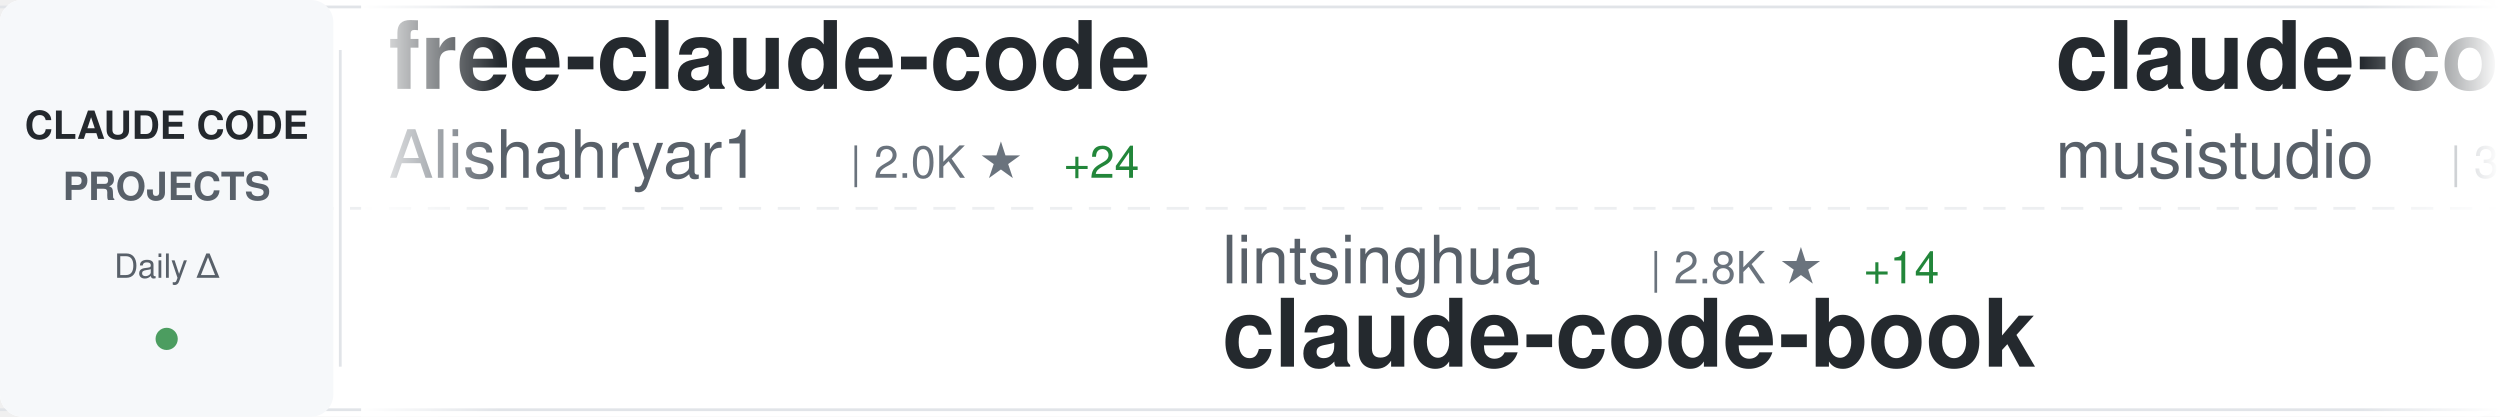
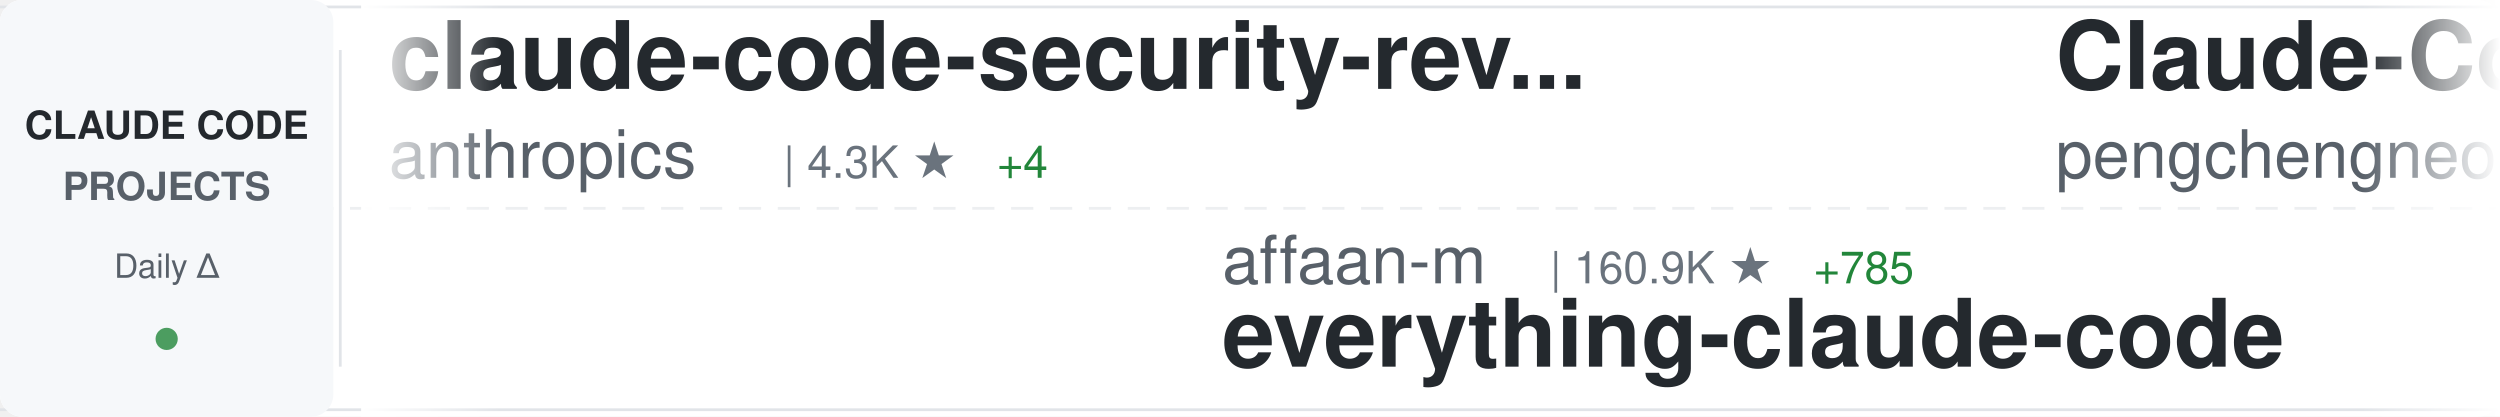
<svg xmlns="http://www.w3.org/2000/svg" width="900" height="150">
  <defs>
    <linearGradient id="awesomeLeftFade" x1="0%" y1="0%" x2="100%" y2="0%">
      <stop offset="0%" style="stop-color:#ffffff;stop-opacity:1" />
      <stop offset="100%" style="stop-color:#ffffff;stop-opacity:0" />
    </linearGradient>
    <linearGradient id="awesomeRightFade" x1="0%" y1="0%" x2="100%" y2="0%">
      <stop offset="0%" style="stop-color:#ffffff;stop-opacity:0" />
      <stop offset="100%" style="stop-color:#ffffff;stop-opacity:1" />
    </linearGradient>
  </defs>
  <rect width="900" height="150" fill="#ffffff" rx="8" />
  <rect x="0" y="2" width="900" height="1" fill="#e1e4e8" />
  <rect x="0" y="147" width="900" height="1" fill="#e1e4e8" />
  <line x1="0" y1="75" x2="900" y2="75" stroke="#e1e4e8" stroke-width="1" stroke-dasharray="8 6" opacity="0.6" />
  <rect x="0" y="0" width="120" height="150" fill="#f6f8fa" rx="8" />
  <text x="60" y="50" font-family="-apple-system, BlinkMacSystemFont, 'Segoe UI', Helvetica, Arial, sans-serif" font-size="14" font-weight="600" fill="#24292e" text-anchor="middle">CLAUDE CODE</text>
  <text x="60" y="72" font-family="-apple-system, BlinkMacSystemFont, 'Segoe UI', Helvetica, Arial, sans-serif" font-size="14" font-weight="600" fill="#586069" text-anchor="middle">PROJECTS</text>
  <text x="60" y="100" font-family="-apple-system, BlinkMacSystemFont, 'Segoe UI', Helvetica, Arial, sans-serif" font-size="12" font-weight="500" fill="#586069" text-anchor="middle">Daily Δ</text>
  <circle cx="60" cy="122" r="4" fill="#22863a" opacity="0.8" />
  <rect x="122" y="18" width="1" height="114" fill="#e1e4e8" />
  <clipPath id="awesomeTickerClip">
    <rect x="130" y="0" width="770" height="150" />
  </clipPath>
  <g clip-path="url(#awesomeTickerClip)">
    <g id="awesomeTickerItems">
      <animateTransform attributeName="transform" attributeType="XML" type="translate" from="0 0" to="-3000 0" dur="54s" repeatCount="indefinite" />
      <g transform="translate(0, 0)">
-         <text x="140" y="32" font-family="-apple-system, BlinkMacSystemFont, 'Segoe UI', Helvetica, Arial, sans-serif" font-size="34" font-weight="600" fill="#24292e">free-claude-code</text>
-         <text x="140" y="64" font-family="-apple-system, BlinkMacSystemFont, 'Segoe UI', Helvetica, Arial, sans-serif" font-size="24" font-weight="400" fill="#586069">Alishahryar1</text>
-         <text x="306" y="64" font-family="-apple-system, BlinkMacSystemFont, 'Segoe UI', Helvetica, Arial, sans-serif" font-size="16" font-weight="500" fill="#6a737d">| 2.0K ★</text>
-         <text x="383" y="64" font-family="-apple-system, BlinkMacSystemFont, 'Segoe UI', Helvetica, Arial, sans-serif" font-size="16" font-weight="500" fill="#22863a"> +24</text>
+         <text x="140" y="32" font-family="-apple-system, BlinkMacSystemFont, 'Segoe UI', Helvetica, Arial, sans-serif" font-size="34" font-weight="600" fill="#24292e">claude-code-security-rev...</text>
+         <text x="140" y="64" font-family="-apple-system, BlinkMacSystemFont, 'Segoe UI', Helvetica, Arial, sans-serif" font-size="24" font-weight="400" fill="#586069">anthropics</text>
+         <text x="282" y="64" font-family="-apple-system, BlinkMacSystemFont, 'Segoe UI', Helvetica, Arial, sans-serif" font-size="16" font-weight="500" fill="#6a737d">| 4.3K ★</text>
+         <text x="359" y="64" font-family="-apple-system, BlinkMacSystemFont, 'Segoe UI', Helvetica, Arial, sans-serif" font-size="16" font-weight="500" fill="#22863a"> +4</text>
      </g>
      <g transform="translate(300, 0)">
-         <text x="140" y="102" font-family="-apple-system, BlinkMacSystemFont, 'Segoe UI', Helvetica, Arial, sans-serif" font-size="24" font-weight="400" fill="#586069">lintsinghua</text>
-         <text x="294" y="102" font-family="-apple-system, BlinkMacSystemFont, 'Segoe UI', Helvetica, Arial, sans-serif" font-size="16" font-weight="500" fill="#6a737d">| 2.8K ★</text>
-         <text x="371" y="102" font-family="-apple-system, BlinkMacSystemFont, 'Segoe UI', Helvetica, Arial, sans-serif" font-size="16" font-weight="500" fill="#22863a"> +14</text>
-         <text x="140" y="132" font-family="-apple-system, BlinkMacSystemFont, 'Segoe UI', Helvetica, Arial, sans-serif" font-size="34" font-weight="600" fill="#24292e">claude-code-book</text>
+         <text x="140" y="102" font-family="-apple-system, BlinkMacSystemFont, 'Segoe UI', Helvetica, Arial, sans-serif" font-size="24" font-weight="400" fill="#586069">affaan-m</text>
+         <text x="258" y="102" font-family="-apple-system, BlinkMacSystemFont, 'Segoe UI', Helvetica, Arial, sans-serif" font-size="16" font-weight="500" fill="#6a737d">| 160.9K ★</text>
+         <text x="353" y="102" font-family="-apple-system, BlinkMacSystemFont, 'Segoe UI', Helvetica, Arial, sans-serif" font-size="16" font-weight="500" fill="#22863a"> +785</text>
+         <text x="140" y="132" font-family="-apple-system, BlinkMacSystemFont, 'Segoe UI', Helvetica, Arial, sans-serif" font-size="34" font-weight="600" fill="#24292e">everything-claude-code</text>
      </g>
      <g transform="translate(600, 0)">
-         <text x="140" y="32" font-family="-apple-system, BlinkMacSystemFont, 'Segoe UI', Helvetica, Arial, sans-serif" font-size="34" font-weight="600" fill="#24292e">claude-code-router</text>
-         <text x="140" y="64" font-family="-apple-system, BlinkMacSystemFont, 'Segoe UI', Helvetica, Arial, sans-serif" font-size="24" font-weight="400" fill="#586069">musistudio</text>
-         <text x="282" y="64" font-family="-apple-system, BlinkMacSystemFont, 'Segoe UI', Helvetica, Arial, sans-serif" font-size="16" font-weight="500" fill="#6a737d">| 32.5K ★</text>
-         <text x="368" y="64" font-family="-apple-system, BlinkMacSystemFont, 'Segoe UI', Helvetica, Arial, sans-serif" font-size="16" font-weight="500" fill="#22863a"> +68</text>
-       </g>
-       <g transform="translate(900, 0)">
-         <text x="140" y="102" font-family="-apple-system, BlinkMacSystemFont, 'Segoe UI', Helvetica, Arial, sans-serif" font-size="24" font-weight="400" fill="#586069">Cranot</text>
-         <text x="234" y="102" font-family="-apple-system, BlinkMacSystemFont, 'Segoe UI', Helvetica, Arial, sans-serif" font-size="16" font-weight="500" fill="#6a737d">| 2.6K ★</text>
-         <text x="311" y="102" font-family="-apple-system, BlinkMacSystemFont, 'Segoe UI', Helvetica, Arial, sans-serif" font-size="16" font-weight="500" fill="#22863a"> +3</text>
-         <text x="140" y="132" font-family="-apple-system, BlinkMacSystemFont, 'Segoe UI', Helvetica, Arial, sans-serif" font-size="34" font-weight="600" fill="#24292e">claude-code-guide</text>
-       </g>
-       <g transform="translate(1200, 0)">
-         <text x="140" y="32" font-family="-apple-system, BlinkMacSystemFont, 'Segoe UI', Helvetica, Arial, sans-serif" font-size="34" font-weight="600" fill="#24292e">claude-code-tudou</text>
-         <text x="140" y="64" font-family="-apple-system, BlinkMacSystemFont, 'Segoe UI', Helvetica, Arial, sans-serif" font-size="24" font-weight="400" fill="#586069">AICoderTudou</text>
-         <text x="306" y="64" font-family="-apple-system, BlinkMacSystemFont, 'Segoe UI', Helvetica, Arial, sans-serif" font-size="16" font-weight="500" fill="#6a737d">| 490 ★</text>
-         <text x="374" y="64" font-family="-apple-system, BlinkMacSystemFont, 'Segoe UI', Helvetica, Arial, sans-serif" font-size="16" font-weight="500" fill="#22863a"> +4</text>
-       </g>
-       <g transform="translate(1500, 0)">
-         <text x="140" y="102" font-family="-apple-system, BlinkMacSystemFont, 'Segoe UI', Helvetica, Arial, sans-serif" font-size="24" font-weight="400" fill="#586069">anthropics</text>
-         <text x="282" y="102" font-family="-apple-system, BlinkMacSystemFont, 'Segoe UI', Helvetica, Arial, sans-serif" font-size="16" font-weight="500" fill="#6a737d">| 7.2K ★</text>
-         <text x="359" y="102" font-family="-apple-system, BlinkMacSystemFont, 'Segoe UI', Helvetica, Arial, sans-serif" font-size="16" font-weight="500" fill="#22863a"> +18</text>
-         <text x="140" y="132" font-family="-apple-system, BlinkMacSystemFont, 'Segoe UI', Helvetica, Arial, sans-serif" font-size="34" font-weight="600" fill="#24292e">claude-code-action</text>
-       </g>
-       <g transform="translate(1800, 0)">
        <text x="140" y="32" font-family="-apple-system, BlinkMacSystemFont, 'Segoe UI', Helvetica, Arial, sans-serif" font-size="34" font-weight="600" fill="#24292e">Claude-Code</text>
        <text x="140" y="64" font-family="-apple-system, BlinkMacSystemFont, 'Segoe UI', Helvetica, Arial, sans-serif" font-size="24" font-weight="400" fill="#586069">pengchengneo</text>
        <text x="306" y="64" font-family="-apple-system, BlinkMacSystemFont, 'Segoe UI', Helvetica, Arial, sans-serif" font-size="16" font-weight="500" fill="#6a737d">| 1.2K ★</text>
        <text x="383" y="64" font-family="-apple-system, BlinkMacSystemFont, 'Segoe UI', Helvetica, Arial, sans-serif" font-size="16" font-weight="500" fill="#22863a"> +7</text>
      </g>
+       <g transform="translate(900, 0)">
+         <text x="140" y="102" font-family="-apple-system, BlinkMacSystemFont, 'Segoe UI', Helvetica, Arial, sans-serif" font-size="24" font-weight="400" fill="#586069">Yeachan-Heo</text>
+         <text x="294" y="102" font-family="-apple-system, BlinkMacSystemFont, 'Segoe UI', Helvetica, Arial, sans-serif" font-size="16" font-weight="500" fill="#6a737d">| 30.0K ★</text>
+         <text x="380" y="102" font-family="-apple-system, BlinkMacSystemFont, 'Segoe UI', Helvetica, Arial, sans-serif" font-size="16" font-weight="500" fill="#22863a"> +206</text>
+         <text x="140" y="132" font-family="-apple-system, BlinkMacSystemFont, 'Segoe UI', Helvetica, Arial, sans-serif" font-size="34" font-weight="600" fill="#24292e">oh-my-claudecode</text>
+       </g>
+       <g transform="translate(1200, 0)">
+         <text x="140" y="32" font-family="-apple-system, BlinkMacSystemFont, 'Segoe UI', Helvetica, Arial, sans-serif" font-size="34" font-weight="600" fill="#24292e">claude-code-source</text>
+         <text x="140" y="64" font-family="-apple-system, BlinkMacSystemFont, 'Segoe UI', Helvetica, Arial, sans-serif" font-size="24" font-weight="400" fill="#586069">JrCx7scC</text>
+         <text x="258" y="64" font-family="-apple-system, BlinkMacSystemFont, 'Segoe UI', Helvetica, Arial, sans-serif" font-size="16" font-weight="500" fill="#6a737d">| 352 ★</text>
+         <text x="326" y="64" font-family="-apple-system, BlinkMacSystemFont, 'Segoe UI', Helvetica, Arial, sans-serif" font-size="16" font-weight="500" fill="#22863a"> +5</text>
+       </g>
+       <g transform="translate(1500, 0)">
+         <text x="140" y="102" font-family="-apple-system, BlinkMacSystemFont, 'Segoe UI', Helvetica, Arial, sans-serif" font-size="24" font-weight="400" fill="#586069">darcyegb</text>
+         <text x="258" y="102" font-family="-apple-system, BlinkMacSystemFont, 'Segoe UI', Helvetica, Arial, sans-serif" font-size="16" font-weight="500" fill="#6a737d">| 662 ★</text>
+         <text x="140" y="132" font-family="-apple-system, BlinkMacSystemFont, 'Segoe UI', Helvetica, Arial, sans-serif" font-size="34" font-weight="600" fill="#24292e">ClaudeCodeAgents</text>
+       </g>
+       <g transform="translate(1800, 0)">
+         <text x="140" y="32" font-family="-apple-system, BlinkMacSystemFont, 'Segoe UI', Helvetica, Arial, sans-serif" font-size="34" font-weight="600" fill="#24292e">claude-code-router</text>
+         <text x="140" y="64" font-family="-apple-system, BlinkMacSystemFont, 'Segoe UI', Helvetica, Arial, sans-serif" font-size="24" font-weight="400" fill="#586069">musistudio</text>
+         <text x="282" y="64" font-family="-apple-system, BlinkMacSystemFont, 'Segoe UI', Helvetica, Arial, sans-serif" font-size="16" font-weight="500" fill="#6a737d">| 32.6K ★</text>
+         <text x="368" y="64" font-family="-apple-system, BlinkMacSystemFont, 'Segoe UI', Helvetica, Arial, sans-serif" font-size="16" font-weight="500" fill="#22863a"> +63</text>
+       </g>
      <g transform="translate(2100, 0)">
-         <text x="140" y="102" font-family="-apple-system, BlinkMacSystemFont, 'Segoe UI', Helvetica, Arial, sans-serif" font-size="24" font-weight="400" fill="#586069">anthropics</text>
-         <text x="282" y="102" font-family="-apple-system, BlinkMacSystemFont, 'Segoe UI', Helvetica, Arial, sans-serif" font-size="16" font-weight="500" fill="#6a737d">| 4.3K ★</text>
-         <text x="359" y="102" font-family="-apple-system, BlinkMacSystemFont, 'Segoe UI', Helvetica, Arial, sans-serif" font-size="16" font-weight="500" fill="#22863a"> +8</text>
-         <text x="140" y="132" font-family="-apple-system, BlinkMacSystemFont, 'Segoe UI', Helvetica, Arial, sans-serif" font-size="34" font-weight="600" fill="#24292e">claude-code-security-rev...</text>
+         <text x="140" y="102" font-family="-apple-system, BlinkMacSystemFont, 'Segoe UI', Helvetica, Arial, sans-serif" font-size="24" font-weight="400" fill="#586069">Yuyz0112</text>
+         <text x="258" y="102" font-family="-apple-system, BlinkMacSystemFont, 'Segoe UI', Helvetica, Arial, sans-serif" font-size="16" font-weight="500" fill="#6a737d">| 2.4K ★</text>
+         <text x="335" y="102" font-family="-apple-system, BlinkMacSystemFont, 'Segoe UI', Helvetica, Arial, sans-serif" font-size="16" font-weight="500" fill="#22863a"> +2</text>
+         <text x="140" y="132" font-family="-apple-system, BlinkMacSystemFont, 'Segoe UI', Helvetica, Arial, sans-serif" font-size="34" font-weight="600" fill="#24292e">claude-code-reverse</text>
      </g>
      <g transform="translate(2400, 0)">
-         <text x="140" y="32" font-family="-apple-system, BlinkMacSystemFont, 'Segoe UI', Helvetica, Arial, sans-serif" font-size="34" font-weight="600" fill="#24292e">skills</text>
-         <text x="140" y="64" font-family="-apple-system, BlinkMacSystemFont, 'Segoe UI', Helvetica, Arial, sans-serif" font-size="24" font-weight="400" fill="#586069">anthropics</text>
-         <text x="282" y="64" font-family="-apple-system, BlinkMacSystemFont, 'Segoe UI', Helvetica, Arial, sans-serif" font-size="16" font-weight="500" fill="#6a737d">| 120.3K ★</text>
-         <text x="377" y="64" font-family="-apple-system, BlinkMacSystemFont, 'Segoe UI', Helvetica, Arial, sans-serif" font-size="16" font-weight="500" fill="#22863a"> +452</text>
+         <text x="140" y="32" font-family="-apple-system, BlinkMacSystemFont, 'Segoe UI', Helvetica, Arial, sans-serif" font-size="34" font-weight="600" fill="#24292e">sc-claude-code-files</text>
+         <text x="140" y="64" font-family="-apple-system, BlinkMacSystemFont, 'Segoe UI', Helvetica, Arial, sans-serif" font-size="24" font-weight="400" fill="#586069">https-deeplearning-ai</text>
+         <text x="414" y="64" font-family="-apple-system, BlinkMacSystemFont, 'Segoe UI', Helvetica, Arial, sans-serif" font-size="16" font-weight="500" fill="#6a737d">| 489 ★</text>
+         <text x="482" y="64" font-family="-apple-system, BlinkMacSystemFont, 'Segoe UI', Helvetica, Arial, sans-serif" font-size="16" font-weight="500" fill="#22863a"> +1</text>
      </g>
      <g transform="translate(2700, 0)">
-         <text x="140" y="102" font-family="-apple-system, BlinkMacSystemFont, 'Segoe UI', Helvetica, Arial, sans-serif" font-size="24" font-weight="400" fill="#586069">FlorianBruniaux</text>
-         <text x="342" y="102" font-family="-apple-system, BlinkMacSystemFont, 'Segoe UI', Helvetica, Arial, sans-serif" font-size="16" font-weight="500" fill="#6a737d">| 3.7K ★</text>
-         <text x="419" y="102" font-family="-apple-system, BlinkMacSystemFont, 'Segoe UI', Helvetica, Arial, sans-serif" font-size="16" font-weight="500" fill="#22863a"> +52</text>
-         <text x="140" y="132" font-family="-apple-system, BlinkMacSystemFont, 'Segoe UI', Helvetica, Arial, sans-serif" font-size="34" font-weight="600" fill="#24292e">claude-code-ultimate-gui...</text>
+         <text x="140" y="102" font-family="-apple-system, BlinkMacSystemFont, 'Segoe UI', Helvetica, Arial, sans-serif" font-size="24" font-weight="400" fill="#586069">multica-ai</text>
+         <text x="282" y="102" font-family="-apple-system, BlinkMacSystemFont, 'Segoe UI', Helvetica, Arial, sans-serif" font-size="16" font-weight="500" fill="#6a737d">| 60.3K ★</text>
+         <text x="368" y="102" font-family="-apple-system, BlinkMacSystemFont, 'Segoe UI', Helvetica, Arial, sans-serif" font-size="16" font-weight="500" fill="#22863a"> +3.5K</text>
+         <text x="140" y="132" font-family="-apple-system, BlinkMacSystemFont, 'Segoe UI', Helvetica, Arial, sans-serif" font-size="34" font-weight="600" fill="#24292e">andrej-karpathy-skills</text>
      </g>
      <g transform="translate(3000, 0)">
-         <text x="140" y="32" font-family="-apple-system, BlinkMacSystemFont, 'Segoe UI', Helvetica, Arial, sans-serif" font-size="34" font-weight="600" fill="#24292e">free-claude-code</text>
-         <text x="140" y="64" font-family="-apple-system, BlinkMacSystemFont, 'Segoe UI', Helvetica, Arial, sans-serif" font-size="24" font-weight="400" fill="#586069">Alishahryar1</text>
-         <text x="306" y="64" font-family="-apple-system, BlinkMacSystemFont, 'Segoe UI', Helvetica, Arial, sans-serif" font-size="16" font-weight="500" fill="#6a737d">| 2.0K ★</text>
-         <text x="383" y="64" font-family="-apple-system, BlinkMacSystemFont, 'Segoe UI', Helvetica, Arial, sans-serif" font-size="16" font-weight="500" fill="#22863a"> +24</text>
+         <text x="140" y="32" font-family="-apple-system, BlinkMacSystemFont, 'Segoe UI', Helvetica, Arial, sans-serif" font-size="34" font-weight="600" fill="#24292e">claude-code-security-rev...</text>
+         <text x="140" y="64" font-family="-apple-system, BlinkMacSystemFont, 'Segoe UI', Helvetica, Arial, sans-serif" font-size="24" font-weight="400" fill="#586069">anthropics</text>
+         <text x="282" y="64" font-family="-apple-system, BlinkMacSystemFont, 'Segoe UI', Helvetica, Arial, sans-serif" font-size="16" font-weight="500" fill="#6a737d">| 4.3K ★</text>
+         <text x="359" y="64" font-family="-apple-system, BlinkMacSystemFont, 'Segoe UI', Helvetica, Arial, sans-serif" font-size="16" font-weight="500" fill="#22863a"> +4</text>
      </g>
      <g transform="translate(3300, 0)">
-         <text x="140" y="102" font-family="-apple-system, BlinkMacSystemFont, 'Segoe UI', Helvetica, Arial, sans-serif" font-size="24" font-weight="400" fill="#586069">lintsinghua</text>
-         <text x="294" y="102" font-family="-apple-system, BlinkMacSystemFont, 'Segoe UI', Helvetica, Arial, sans-serif" font-size="16" font-weight="500" fill="#6a737d">| 2.8K ★</text>
-         <text x="371" y="102" font-family="-apple-system, BlinkMacSystemFont, 'Segoe UI', Helvetica, Arial, sans-serif" font-size="16" font-weight="500" fill="#22863a"> +14</text>
-         <text x="140" y="132" font-family="-apple-system, BlinkMacSystemFont, 'Segoe UI', Helvetica, Arial, sans-serif" font-size="34" font-weight="600" fill="#24292e">claude-code-book</text>
+         <text x="140" y="102" font-family="-apple-system, BlinkMacSystemFont, 'Segoe UI', Helvetica, Arial, sans-serif" font-size="24" font-weight="400" fill="#586069">affaan-m</text>
+         <text x="258" y="102" font-family="-apple-system, BlinkMacSystemFont, 'Segoe UI', Helvetica, Arial, sans-serif" font-size="16" font-weight="500" fill="#6a737d">| 160.9K ★</text>
+         <text x="353" y="102" font-family="-apple-system, BlinkMacSystemFont, 'Segoe UI', Helvetica, Arial, sans-serif" font-size="16" font-weight="500" fill="#22863a"> +785</text>
+         <text x="140" y="132" font-family="-apple-system, BlinkMacSystemFont, 'Segoe UI', Helvetica, Arial, sans-serif" font-size="34" font-weight="600" fill="#24292e">everything-claude-code</text>
      </g>
      <g transform="translate(3600, 0)">
-         <text x="140" y="32" font-family="-apple-system, BlinkMacSystemFont, 'Segoe UI', Helvetica, Arial, sans-serif" font-size="34" font-weight="600" fill="#24292e">claude-code-router</text>
-         <text x="140" y="64" font-family="-apple-system, BlinkMacSystemFont, 'Segoe UI', Helvetica, Arial, sans-serif" font-size="24" font-weight="400" fill="#586069">musistudio</text>
-         <text x="282" y="64" font-family="-apple-system, BlinkMacSystemFont, 'Segoe UI', Helvetica, Arial, sans-serif" font-size="16" font-weight="500" fill="#6a737d">| 32.5K ★</text>
-         <text x="368" y="64" font-family="-apple-system, BlinkMacSystemFont, 'Segoe UI', Helvetica, Arial, sans-serif" font-size="16" font-weight="500" fill="#22863a"> +68</text>
+         <text x="140" y="32" font-family="-apple-system, BlinkMacSystemFont, 'Segoe UI', Helvetica, Arial, sans-serif" font-size="34" font-weight="600" fill="#24292e">Claude-Code</text>
+         <text x="140" y="64" font-family="-apple-system, BlinkMacSystemFont, 'Segoe UI', Helvetica, Arial, sans-serif" font-size="24" font-weight="400" fill="#586069">pengchengneo</text>
+         <text x="306" y="64" font-family="-apple-system, BlinkMacSystemFont, 'Segoe UI', Helvetica, Arial, sans-serif" font-size="16" font-weight="500" fill="#6a737d">| 1.2K ★</text>
+         <text x="383" y="64" font-family="-apple-system, BlinkMacSystemFont, 'Segoe UI', Helvetica, Arial, sans-serif" font-size="16" font-weight="500" fill="#22863a"> +7</text>
      </g>
      <g transform="translate(3900, 0)">
-         <text x="140" y="102" font-family="-apple-system, BlinkMacSystemFont, 'Segoe UI', Helvetica, Arial, sans-serif" font-size="24" font-weight="400" fill="#586069">Cranot</text>
-         <text x="234" y="102" font-family="-apple-system, BlinkMacSystemFont, 'Segoe UI', Helvetica, Arial, sans-serif" font-size="16" font-weight="500" fill="#6a737d">| 2.6K ★</text>
-         <text x="311" y="102" font-family="-apple-system, BlinkMacSystemFont, 'Segoe UI', Helvetica, Arial, sans-serif" font-size="16" font-weight="500" fill="#22863a"> +3</text>
-         <text x="140" y="132" font-family="-apple-system, BlinkMacSystemFont, 'Segoe UI', Helvetica, Arial, sans-serif" font-size="34" font-weight="600" fill="#24292e">claude-code-guide</text>
+         <text x="140" y="102" font-family="-apple-system, BlinkMacSystemFont, 'Segoe UI', Helvetica, Arial, sans-serif" font-size="24" font-weight="400" fill="#586069">Yeachan-Heo</text>
+         <text x="294" y="102" font-family="-apple-system, BlinkMacSystemFont, 'Segoe UI', Helvetica, Arial, sans-serif" font-size="16" font-weight="500" fill="#6a737d">| 30.0K ★</text>
+         <text x="380" y="102" font-family="-apple-system, BlinkMacSystemFont, 'Segoe UI', Helvetica, Arial, sans-serif" font-size="16" font-weight="500" fill="#22863a"> +206</text>
+         <text x="140" y="132" font-family="-apple-system, BlinkMacSystemFont, 'Segoe UI', Helvetica, Arial, sans-serif" font-size="34" font-weight="600" fill="#24292e">oh-my-claudecode</text>
      </g>
    </g>
  </g>
  <rect x="130" y="0" width="50" height="150" fill="url(#awesomeLeftFade)" />
  <rect x="850" y="0" width="50" height="150" fill="url(#awesomeRightFade)" />
</svg>
